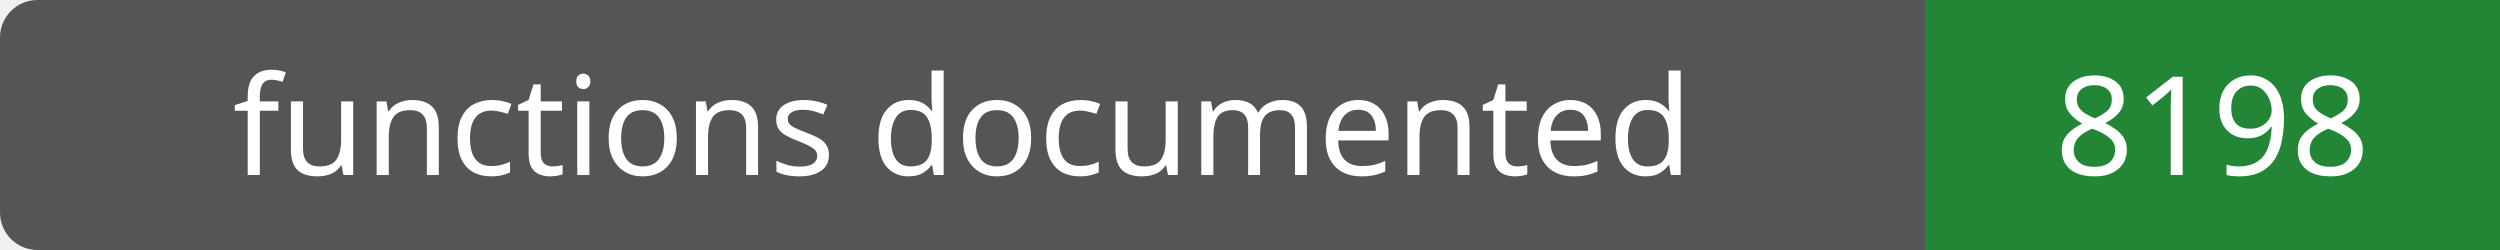
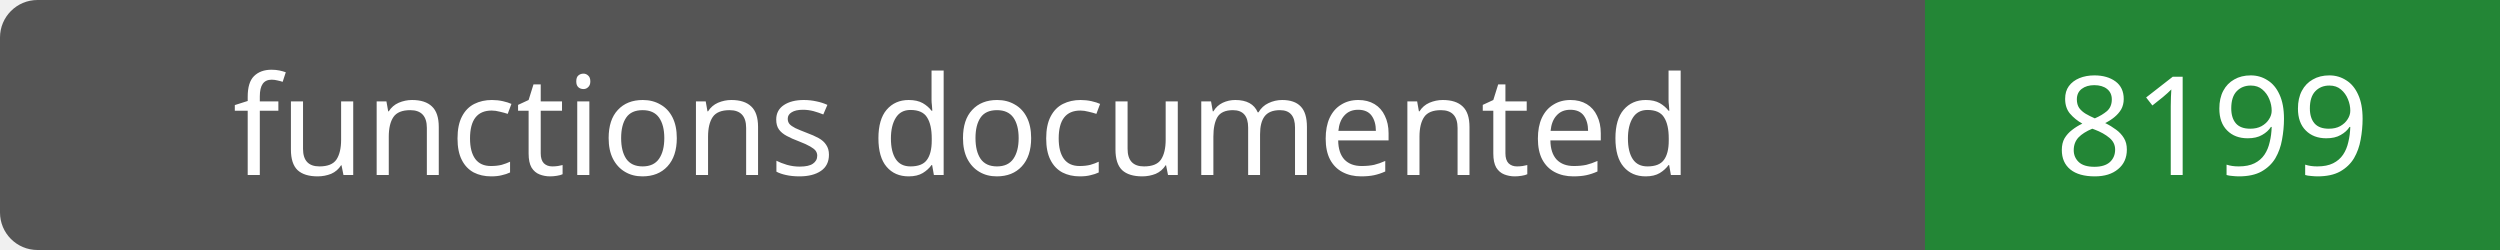
- <svg xmlns="http://www.w3.org/2000/svg" width="200" height="20" role="img" aria-label="functions documented: 8198">
+ <svg xmlns="http://www.w3.org/2000/svg" width="200" height="20" role="img" aria-label="functions documented: 8199">
  <rect width="200" height="20" rx="3" fill="#555" />
  <path fill="#238636" d="M154 0h46v20H154z" />
  <g fill="#fff" text-anchor="middle" font-family="Verdana,sans-serif" font-size="11">
    <text x="77.0" y="14">functions documented</text>
-     <text x="177.0" y="14">8198</text>
+     <text x="177.0" y="14">8199</text>
  </g>
</svg>
